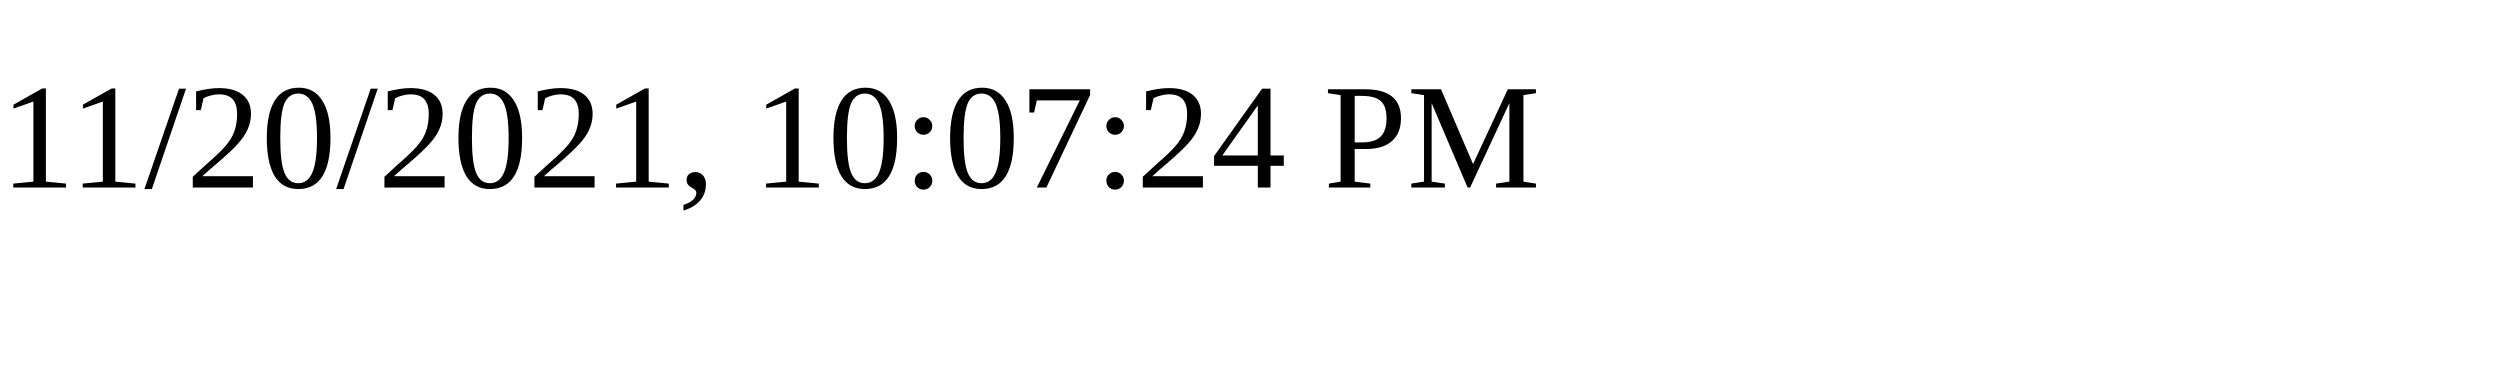
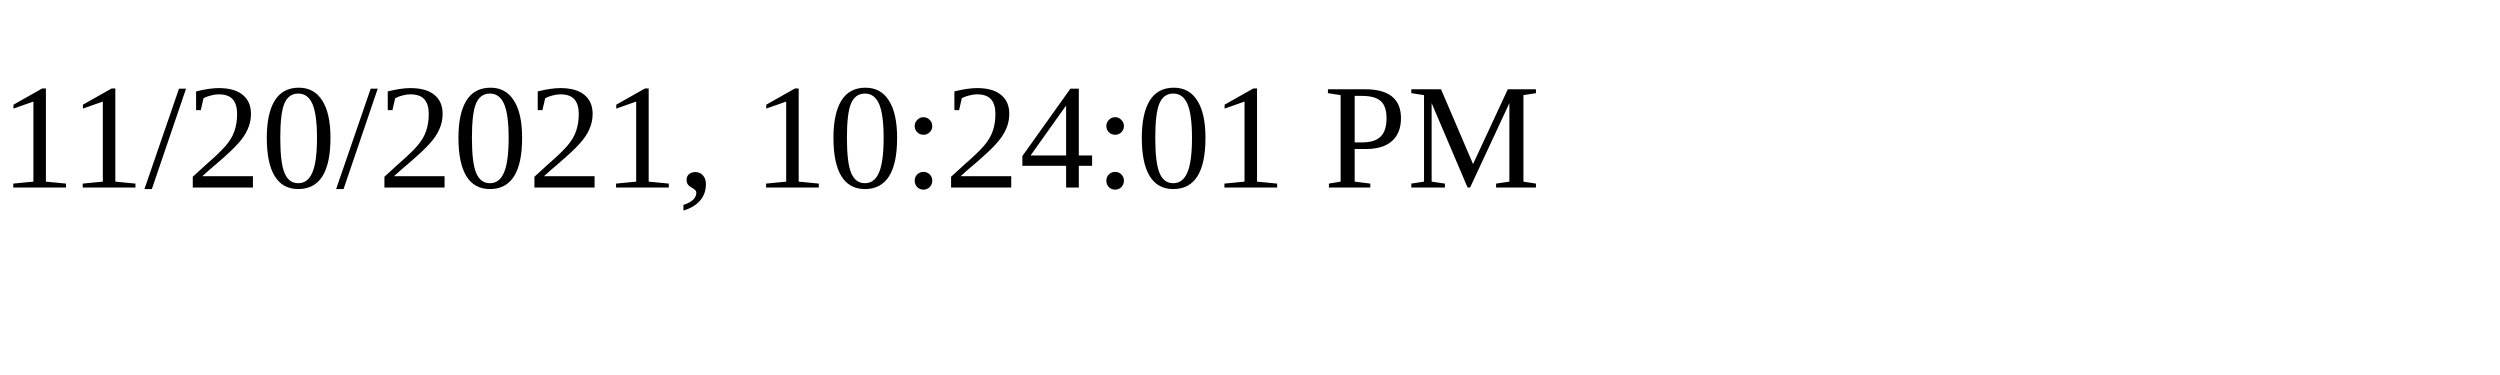
<svg xmlns="http://www.w3.org/2000/svg" height="30" width="200">
-   <text x="0" y="15">11/20/2021, 10:07:24 PM</text>
+   <text x="0" y="15">11/20/2021, 10:24:01 PM</text>
</svg>
